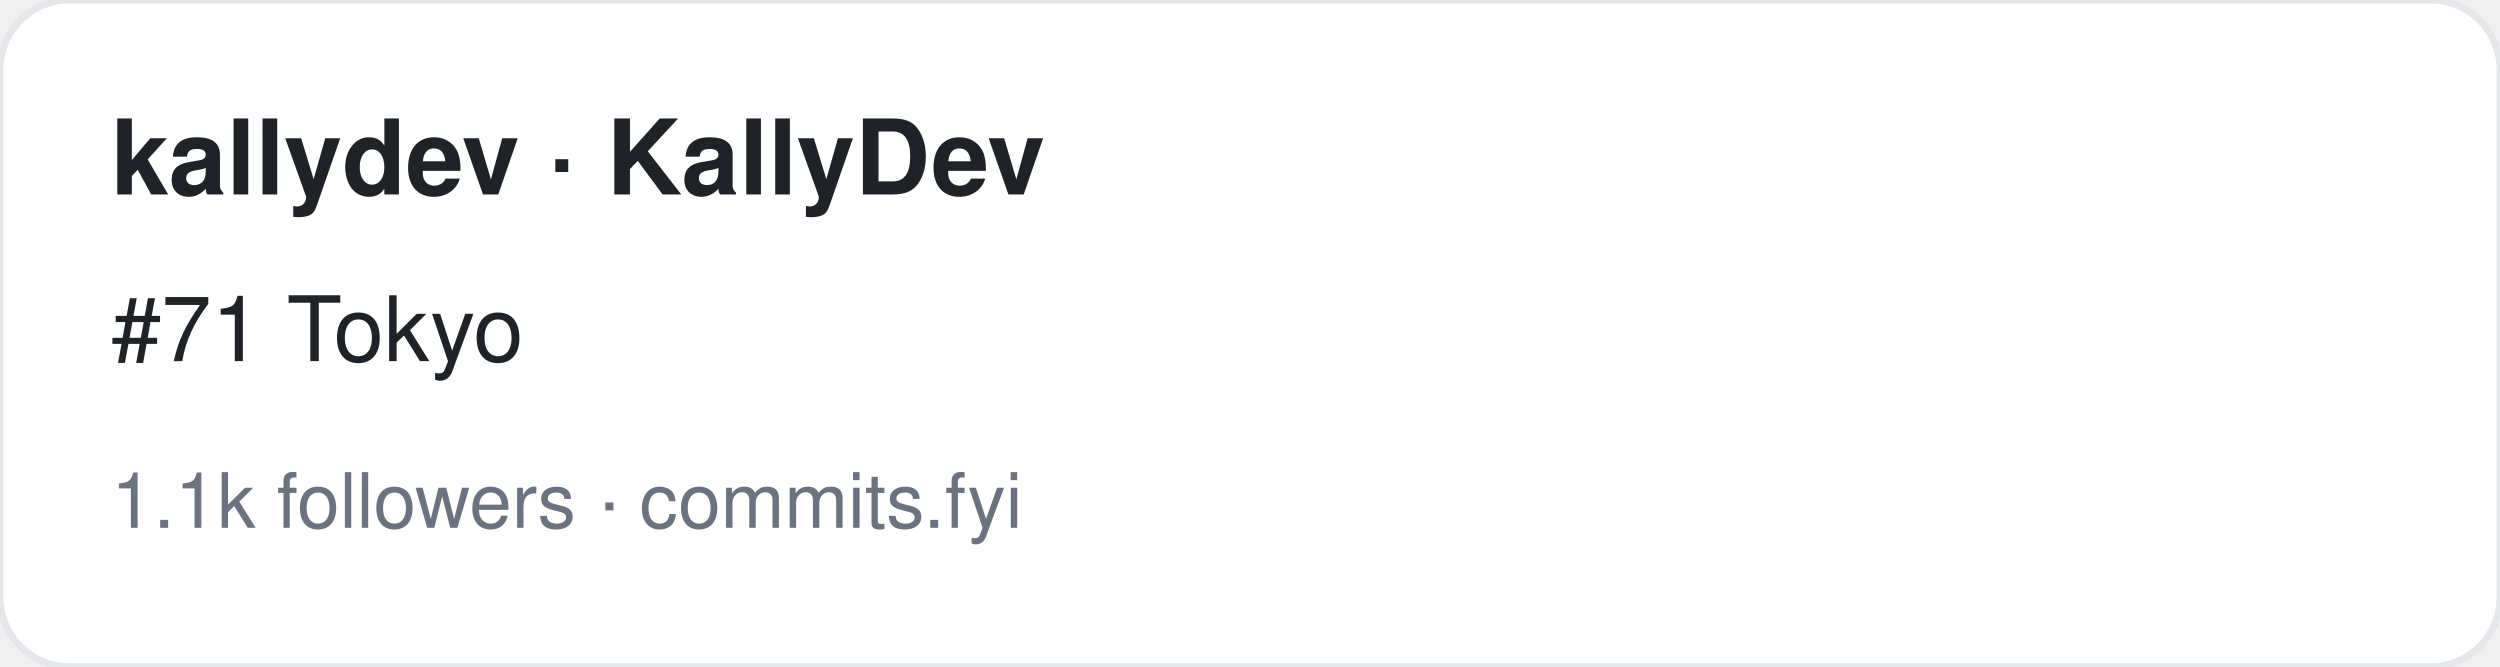
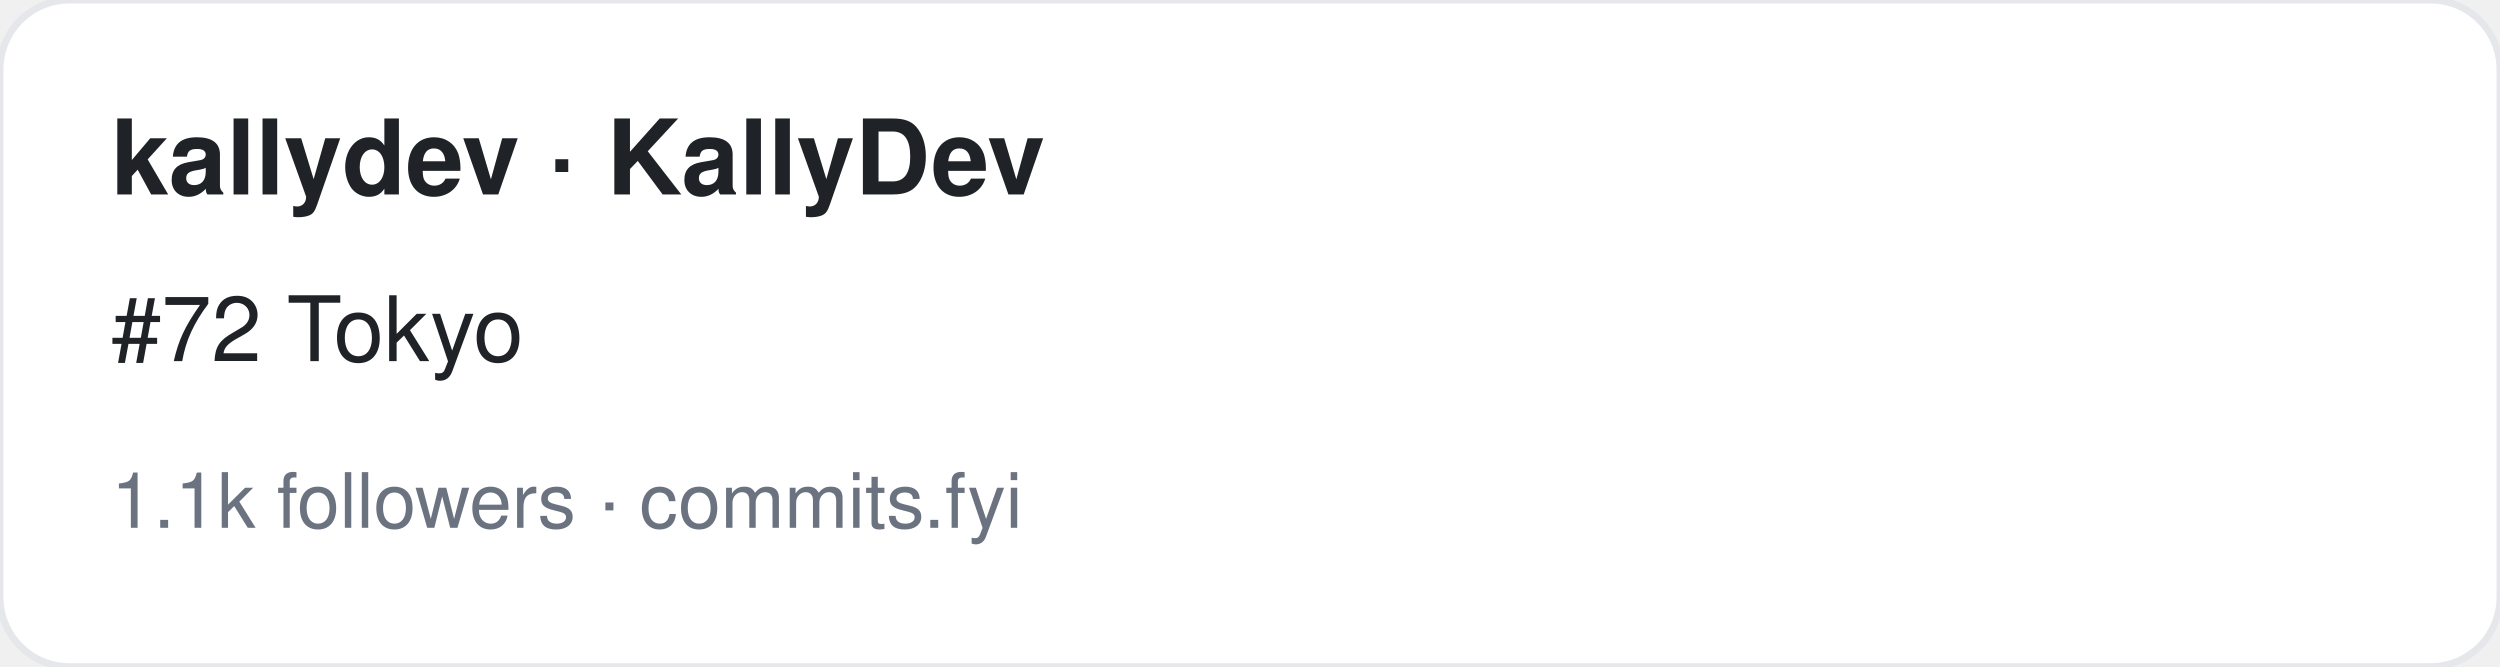
<svg xmlns="http://www.w3.org/2000/svg" width="360" height="96" viewBox="0 0 360 96" font-family="-apple-system,BlinkMacSystemFont,Segoe UI,Helvetica,Arial,sans-serif">
  <rect width="360" height="96" rx="10" fill="#ffffff" stroke="#e5e7eb" />
  <text x="16" y="28" font-size="15" font-weight="700" fill="#1f2328">kallydev · KallyDev</text>
-   <text x="16" y="52" font-size="13" fill="#1f2328">#71 Tokyo</text>
+   <text x="16" y="52" font-size="13" fill="#1f2328">#72 Tokyo</text>
  <text x="16" y="76" font-size="11" fill="#6b7280">1.1k followers · commits.fyi</text>
</svg>
